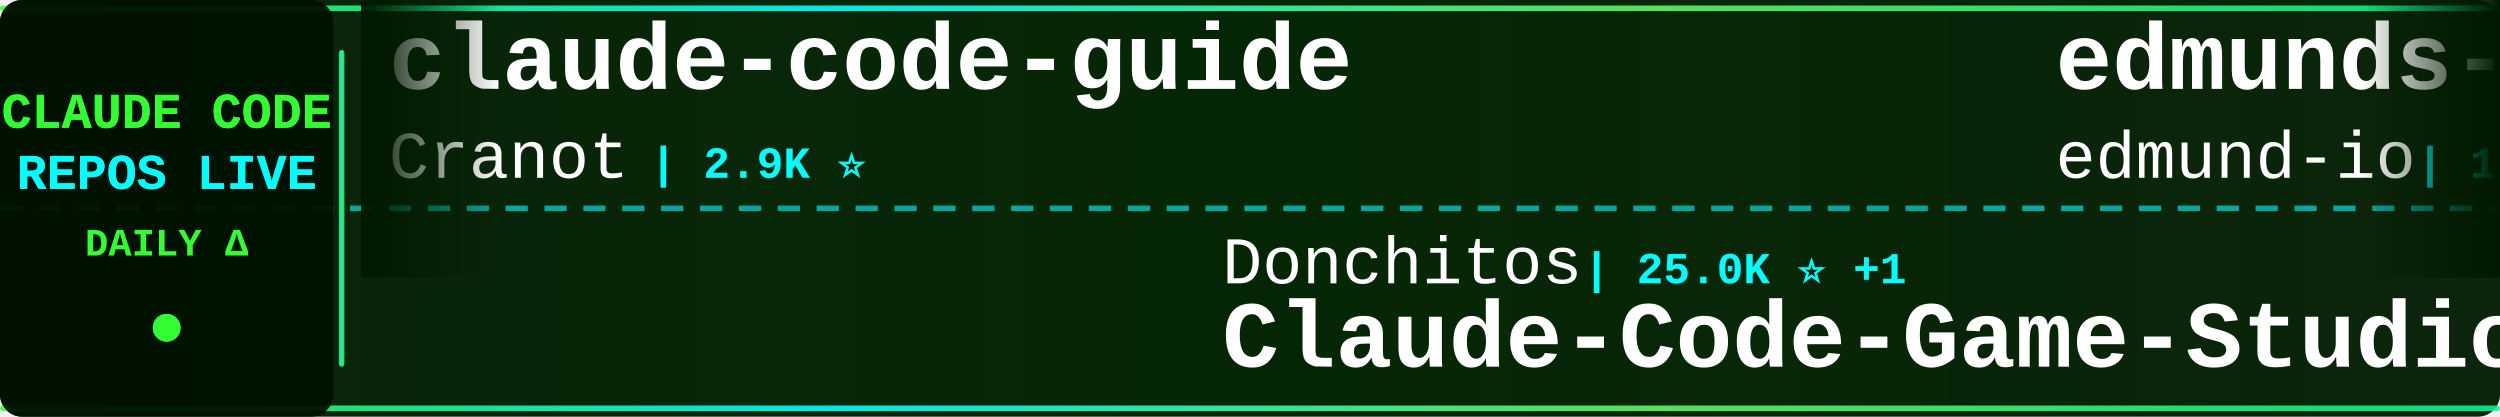
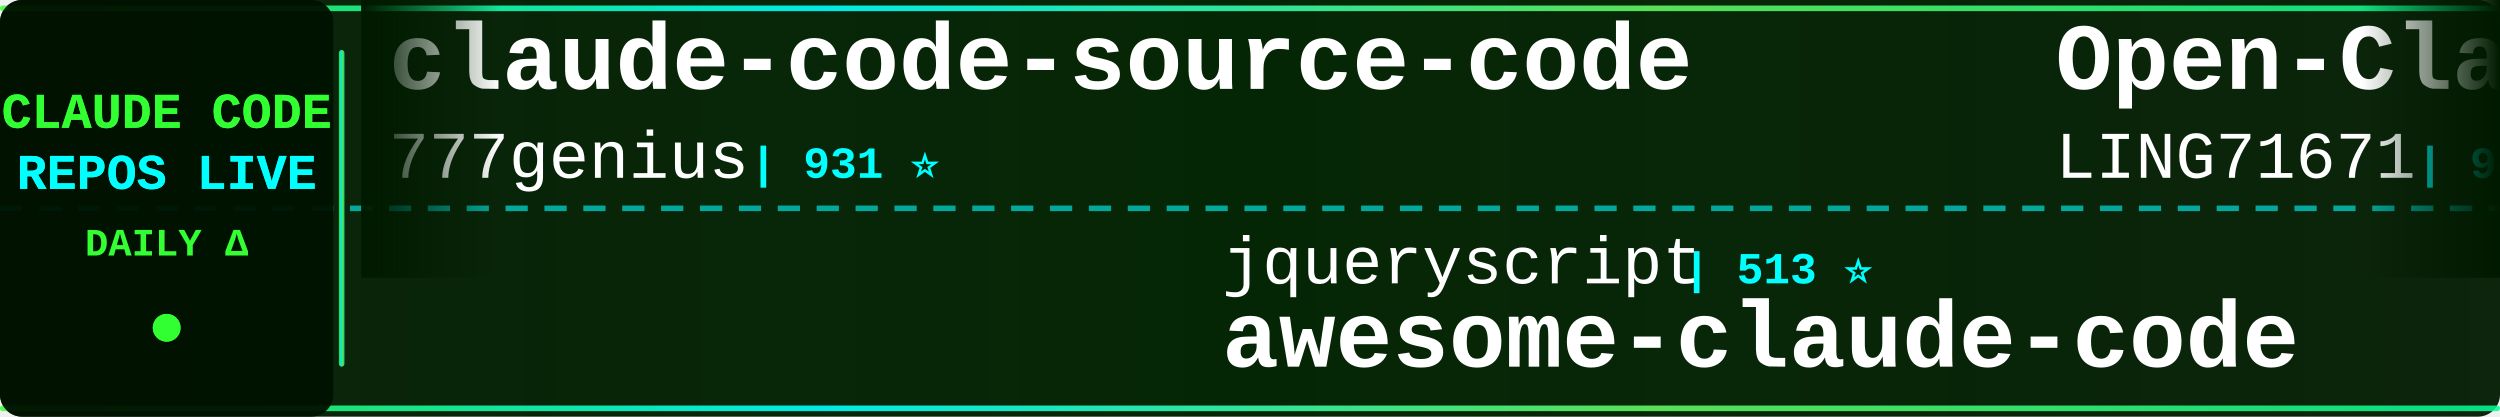
<svg xmlns="http://www.w3.org/2000/svg" width="900" height="150">
  <defs>
    <linearGradient id="tickerBg" x1="0%" y1="0%" x2="100%" y2="0%">
      <stop offset="0%" style="stop-color:#001a00;stop-opacity:0.95" />
      <stop offset="50%" style="stop-color:#002200;stop-opacity:0.98" />
      <stop offset="100%" style="stop-color:#001a00;stop-opacity:0.95" />
    </linearGradient>
    <linearGradient id="borderGrad" x1="0%" y1="0%" x2="100%" y2="0%">
      <stop offset="0%" style="stop-color:#33ff33;stop-opacity:0.85">
        <animate attributeName="stop-opacity" values="0.85;1;0.85" dur="2s" repeatCount="indefinite" />
      </stop>
      <stop offset="33%" style="stop-color:#00ffff;stop-opacity:0.9">
        <animate attributeName="stop-opacity" values="0.9;1;0.9" dur="2.2s" repeatCount="indefinite" />
      </stop>
      <stop offset="66%" style="stop-color:#66ff66;stop-opacity:0.85">
        <animate attributeName="stop-opacity" values="0.85;1;0.85" dur="1.8s" repeatCount="indefinite" />
      </stop>
      <stop offset="100%" style="stop-color:#00ff99;stop-opacity:0.85">
        <animate attributeName="stop-opacity" values="0.85;1;0.85" dur="2s" repeatCount="indefinite" />
      </stop>
    </linearGradient>
    <filter id="textGlow">
      <feGaussianBlur stdDeviation="0.1" result="coloredBlur" />
      <feMerge>
        <feMergeNode in="coloredBlur" />
        <feMergeNode in="SourceGraphic" />
      </feMerge>
    </filter>
    <filter id="metricGlow">
      <feGaussianBlur stdDeviation="0.2" result="coloredBlur" />
      <feMerge>
        <feMergeNode in="coloredBlur" />
        <feMergeNode in="SourceGraphic" />
      </feMerge>
    </filter>
    <linearGradient id="leftFade" x1="0%" y1="0%" x2="100%" y2="0%">
      <stop offset="0%" style="stop-color:#001a00;stop-opacity:1" />
      <stop offset="100%" style="stop-color:#001a00;stop-opacity:0" />
    </linearGradient>
    <linearGradient id="rightFade" x1="0%" y1="0%" x2="100%" y2="0%">
      <stop offset="0%" style="stop-color:#001a00;stop-opacity:0" />
      <stop offset="100%" style="stop-color:#001a00;stop-opacity:1" />
    </linearGradient>
  </defs>
  <rect width="900" height="150" fill="url(#tickerBg)" rx="8" />
  <rect x="0" y="2" width="900" height="2" fill="url(#borderGrad)" rx="1" />
  <rect x="0" y="146" width="900" height="2" fill="url(#borderGrad)" rx="1" />
  <line x1="0" y1="75" x2="900" y2="75" stroke="#00ffff" stroke-width="2" stroke-dasharray="8 6" opacity="0.6" />
  <rect x="0" y="0" width="120" height="150" fill="#001100" opacity="0.95" rx="8" />
  <text x="60" y="46" font-family="'Courier New', monospace" font-size="18" font-weight="bold" fill="#33ff33" text-anchor="middle" filter="url(#textGlow)">
    CLAUDE CODE
  </text>
  <text x="60" y="68" font-family="'Courier New', monospace" font-size="18" font-weight="bold" fill="#00ffff" text-anchor="middle" filter="url(#textGlow)">
    REPOS LIVE
  </text>
  <text x="60" y="92" font-family="'Courier New', monospace" font-size="14" font-weight="bold" fill="#33ff33" text-anchor="middle">
    DAILY Δ
  </text>
  <circle cx="60" cy="118" r="5" fill="#33ff33" filter="url(#metricGlow)">
    <animate attributeName="r" values="4;6;4" dur="1.5s" repeatCount="indefinite" />
    <animate attributeName="opacity" values="0.6;1;0.6" dur="1.5s" repeatCount="indefinite" />
  </circle>
  <rect x="122" y="18" width="2" height="114" fill="url(#borderGrad)" rx="1" />
  <clipPath id="tickerClip">
    <rect x="130" y="0" width="770" height="150" />
  </clipPath>
  <g clip-path="url(#tickerClip)">
    <g id="tickerItems">
      <animateTransform attributeName="transform" attributeType="XML" type="translate" from="0 0" to="-3000 0" dur="54s" repeatCount="indefinite" />
      <g transform="translate(0, 0)">
-         <text x="140" y="32" font-family="'Courier New', monospace" font-size="34" font-weight="bold" fill="#ffffff">claude-code-guide</text>
-         <text x="140" y="64" font-family="'Courier New', monospace" font-size="24" font-weight="normal" fill="#ffffff" opacity="1.0">Cranot</text>
-         <text x="234" y="64" font-family="'Courier New', monospace" font-size="16" font-weight="bold" fill="#00ffff"> | 2.9K ⭐</text>
+         <text x="140" y="32" font-family="'Courier New', monospace" font-size="34" font-weight="bold" fill="#ffffff">claude-code-source-code</text>
+         <text x="140" y="64" font-family="'Courier New', monospace" font-size="24" font-weight="normal" fill="#ffffff" opacity="1.0">777genius</text>
+         <text x="270" y="64" font-family="'Courier New', monospace" font-size="16" font-weight="bold" fill="#00ffff"> | 931 ⭐</text>
      </g>
      <g transform="translate(300, 0)">
-         <text x="140" y="102" font-family="'Courier New', monospace" font-size="24" font-weight="normal" fill="#ffffff" opacity="1.0">Donchitos</text>
-         <text x="270" y="102" font-family="'Courier New', monospace" font-size="16" font-weight="bold" fill="#00ffff"> | 25.0K ⭐ +1</text>
-         <text x="140" y="132" font-family="'Courier New', monospace" font-size="34" font-weight="bold" fill="#ffffff">Claude-Code-Game-Studios</text>
-       </g>
-       <g transform="translate(600, 0)">
-         <text x="140" y="32" font-family="'Courier New', monospace" font-size="34" font-weight="bold" fill="#ffffff">edmunds-claude-code</text>
-         <text x="140" y="64" font-family="'Courier New', monospace" font-size="24" font-weight="normal" fill="#ffffff" opacity="1.0">edmund-io</text>
-         <text x="270" y="64" font-family="'Courier New', monospace" font-size="16" font-weight="bold" fill="#00ffff"> | 1.5K ⭐</text>
-       </g>
-       <g transform="translate(900, 0)">
-         <text x="140" y="102" font-family="'Courier New', monospace" font-size="24" font-weight="normal" fill="#ffffff" opacity="1.0">musistudio</text>
-         <text x="282" y="102" font-family="'Courier New', monospace" font-size="16" font-weight="bold" fill="#00ffff"> | 37.2K ⭐ +3</text>
-         <text x="140" y="132" font-family="'Courier New', monospace" font-size="34" font-weight="bold" fill="#ffffff">claude-code-router</text>
-       </g>
-       <g transform="translate(1200, 0)">
-         <text x="140" y="32" font-family="'Courier New', monospace" font-size="34" font-weight="bold" fill="#ffffff">Auto-claude-code-researc...</text>
-         <text x="140" y="64" font-family="'Courier New', monospace" font-size="24" font-weight="normal" fill="#ffffff" opacity="1.0">wanshuiyin</text>
-         <text x="282" y="64" font-family="'Courier New', monospace" font-size="16" font-weight="bold" fill="#00ffff"> | 16.0K ⭐ +5</text>
-       </g>
-       <g transform="translate(1500, 0)">
-         <text x="140" y="102" font-family="'Courier New', monospace" font-size="24" font-weight="normal" fill="#ffffff" opacity="1.0">frankbria</text>
-         <text x="270" y="102" font-family="'Courier New', monospace" font-size="16" font-weight="bold" fill="#00ffff"> | 9.6K ⭐</text>
-         <text x="140" y="132" font-family="'Courier New', monospace" font-size="34" font-weight="bold" fill="#ffffff">ralph-claude-code</text>
-       </g>
-       <g transform="translate(1800, 0)">
-         <text x="140" y="32" font-family="'Courier New', monospace" font-size="34" font-weight="bold" fill="#ffffff">claude-code-action</text>
-         <text x="140" y="64" font-family="'Courier New', monospace" font-size="24" font-weight="normal" fill="#ffffff" opacity="1.0">anthropics</text>
-         <text x="282" y="64" font-family="'Courier New', monospace" font-size="16" font-weight="bold" fill="#00ffff"> | 8.9K ⭐ +3</text>
-       </g>
-       <g transform="translate(2100, 0)">
-         <text x="140" y="102" font-family="'Courier New', monospace" font-size="24" font-weight="normal" fill="#ffffff" opacity="1.0">VineeTagarwaL-code</text>
-         <text x="378" y="102" font-family="'Courier New', monospace" font-size="16" font-weight="bold" fill="#00ffff"> | 274 ⭐</text>
-         <text x="140" y="132" font-family="'Courier New', monospace" font-size="34" font-weight="bold" fill="#ffffff">claude-code</text>
-       </g>
-       <g transform="translate(2400, 0)">
-         <text x="140" y="32" font-family="'Courier New', monospace" font-size="34" font-weight="bold" fill="#ffffff">claude-code-source</text>
-         <text x="140" y="64" font-family="'Courier New', monospace" font-size="24" font-weight="normal" fill="#ffffff" opacity="1.0">JrCx7scC</text>
-         <text x="258" y="64" font-family="'Courier New', monospace" font-size="16" font-weight="bold" fill="#00ffff"> | 376 ⭐</text>
-       </g>
-       <g transform="translate(2700, 0)">
        <text x="140" y="102" font-family="'Courier New', monospace" font-size="24" font-weight="normal" fill="#ffffff" opacity="1.0">jqueryscript</text>
        <text x="306" y="102" font-family="'Courier New', monospace" font-size="16" font-weight="bold" fill="#00ffff"> | 513 ⭐</text>
        <text x="140" y="132" font-family="'Courier New', monospace" font-size="34" font-weight="bold" fill="#ffffff">awesome-claude-code</text>
      </g>
+       <g transform="translate(600, 0)">
+         <text x="140" y="32" font-family="'Courier New', monospace" font-size="34" font-weight="bold" fill="#ffffff">Open-ClaudeCode</text>
+         <text x="140" y="64" font-family="'Courier New', monospace" font-size="24" font-weight="normal" fill="#ffffff" opacity="1.0">LING71671</text>
+         <text x="270" y="64" font-family="'Courier New', monospace" font-size="16" font-weight="bold" fill="#00ffff"> | 949 ⭐</text>
+       </g>
+       <g transform="translate(900, 0)">
+         <text x="140" y="102" font-family="'Courier New', monospace" font-size="24" font-weight="normal" fill="#ffffff" opacity="1.0">hangsman</text>
+         <text x="258" y="102" font-family="'Courier New', monospace" font-size="16" font-weight="bold" fill="#00ffff"> | 794 ⭐</text>
+         <text x="140" y="132" font-family="'Courier New', monospace" font-size="34" font-weight="bold" fill="#ffffff">claude-code-source</text>
+       </g>
+       <g transform="translate(1200, 0)">
+         <text x="140" y="32" font-family="'Courier New', monospace" font-size="34" font-weight="bold" fill="#ffffff">claude-code-templates</text>
+         <text x="140" y="64" font-family="'Courier New', monospace" font-size="24" font-weight="normal" fill="#ffffff" opacity="1.0">davila7</text>
+         <text x="246" y="64" font-family="'Courier New', monospace" font-size="16" font-weight="bold" fill="#00ffff"> | 30.6K ⭐ +28</text>
+       </g>
+       <g transform="translate(1500, 0)">
+         <text x="140" y="102" font-family="'Courier New', monospace" font-size="24" font-weight="normal" fill="#ffffff" opacity="1.0">1rgs</text>
+         <text x="210" y="102" font-family="'Courier New', monospace" font-size="16" font-weight="bold" fill="#00ffff"> | 3.7K ⭐</text>
+         <text x="140" y="132" font-family="'Courier New', monospace" font-size="34" font-weight="bold" fill="#ffffff">claude-code-proxy</text>
+       </g>
+       <g transform="translate(1800, 0)">
+         <text x="140" y="32" font-family="'Courier New', monospace" font-size="34" font-weight="bold" fill="#ffffff">Claude-Code</text>
+         <text x="140" y="64" font-family="'Courier New', monospace" font-size="24" font-weight="normal" fill="#ffffff" opacity="1.0">OrcaWhisper</text>
+         <text x="294" y="64" font-family="'Courier New', monospace" font-size="16" font-weight="bold" fill="#00ffff"> | 96 ⭐</text>
+       </g>
+       <g transform="translate(2100, 0)">
+         <text x="140" y="102" font-family="'Courier New', monospace" font-size="24" font-weight="normal" fill="#ffffff" opacity="1.0">ccplugins</text>
+         <text x="270" y="102" font-family="'Courier New', monospace" font-size="16" font-weight="bold" fill="#00ffff"> | 935 ⭐</text>
+         <text x="140" y="132" font-family="'Courier New', monospace" font-size="34" font-weight="bold" fill="#ffffff">awesome-claude-code-plug...</text>
+       </g>
+       <g transform="translate(2400, 0)">
+         <text x="140" y="32" font-family="'Courier New', monospace" font-size="34" font-weight="bold" fill="#ffffff">learn-claude-code</text>
+         <text x="140" y="64" font-family="'Courier New', monospace" font-size="24" font-weight="normal" fill="#ffffff" opacity="1.0">shareAI-lab</text>
+         <text x="294" y="64" font-family="'Courier New', monospace" font-size="16" font-weight="bold" fill="#00ffff"> | 76.6K ⭐ +27</text>
+       </g>
+       <g transform="translate(2700, 0)">
+         <text x="140" y="102" font-family="'Courier New', monospace" font-size="24" font-weight="normal" fill="#ffffff" opacity="1.0">freestylefly</text>
+         <text x="306" y="102" font-family="'Courier New', monospace" font-size="16" font-weight="bold" fill="#00ffff"> | 131 ⭐</text>
+         <text x="140" y="132" font-family="'Courier New', monospace" font-size="34" font-weight="bold" fill="#ffffff">claude-code</text>
+       </g>
      <g transform="translate(3000, 0)">
-         <text x="140" y="32" font-family="'Courier New', monospace" font-size="34" font-weight="bold" fill="#ffffff">claude-code-guide</text>
-         <text x="140" y="64" font-family="'Courier New', monospace" font-size="24" font-weight="normal" fill="#ffffff" opacity="1.0">Cranot</text>
-         <text x="234" y="64" font-family="'Courier New', monospace" font-size="16" font-weight="bold" fill="#00ffff"> | 2.9K ⭐</text>
+         <text x="140" y="32" font-family="'Courier New', monospace" font-size="34" font-weight="bold" fill="#ffffff">claude-code-source-code</text>
+         <text x="140" y="64" font-family="'Courier New', monospace" font-size="24" font-weight="normal" fill="#ffffff" opacity="1.0">777genius</text>
+         <text x="270" y="64" font-family="'Courier New', monospace" font-size="16" font-weight="bold" fill="#00ffff"> | 931 ⭐</text>
      </g>
      <g transform="translate(3300, 0)">
-         <text x="140" y="102" font-family="'Courier New', monospace" font-size="24" font-weight="normal" fill="#ffffff" opacity="1.0">Donchitos</text>
-         <text x="270" y="102" font-family="'Courier New', monospace" font-size="16" font-weight="bold" fill="#00ffff"> | 25.0K ⭐ +1</text>
-         <text x="140" y="132" font-family="'Courier New', monospace" font-size="34" font-weight="bold" fill="#ffffff">Claude-Code-Game-Studios</text>
+         <text x="140" y="102" font-family="'Courier New', monospace" font-size="24" font-weight="normal" fill="#ffffff" opacity="1.0">jqueryscript</text>
+         <text x="306" y="102" font-family="'Courier New', monospace" font-size="16" font-weight="bold" fill="#00ffff"> | 513 ⭐</text>
+         <text x="140" y="132" font-family="'Courier New', monospace" font-size="34" font-weight="bold" fill="#ffffff">awesome-claude-code</text>
      </g>
      <g transform="translate(3600, 0)">
-         <text x="140" y="32" font-family="'Courier New', monospace" font-size="34" font-weight="bold" fill="#ffffff">edmunds-claude-code</text>
-         <text x="140" y="64" font-family="'Courier New', monospace" font-size="24" font-weight="normal" fill="#ffffff" opacity="1.0">edmund-io</text>
-         <text x="270" y="64" font-family="'Courier New', monospace" font-size="16" font-weight="bold" fill="#00ffff"> | 1.5K ⭐</text>
+         <text x="140" y="32" font-family="'Courier New', monospace" font-size="34" font-weight="bold" fill="#ffffff">Open-ClaudeCode</text>
+         <text x="140" y="64" font-family="'Courier New', monospace" font-size="24" font-weight="normal" fill="#ffffff" opacity="1.0">LING71671</text>
+         <text x="270" y="64" font-family="'Courier New', monospace" font-size="16" font-weight="bold" fill="#00ffff"> | 949 ⭐</text>
      </g>
      <g transform="translate(3900, 0)">
-         <text x="140" y="102" font-family="'Courier New', monospace" font-size="24" font-weight="normal" fill="#ffffff" opacity="1.0">musistudio</text>
-         <text x="282" y="102" font-family="'Courier New', monospace" font-size="16" font-weight="bold" fill="#00ffff"> | 37.2K ⭐ +3</text>
-         <text x="140" y="132" font-family="'Courier New', monospace" font-size="34" font-weight="bold" fill="#ffffff">claude-code-router</text>
+         <text x="140" y="102" font-family="'Courier New', monospace" font-size="24" font-weight="normal" fill="#ffffff" opacity="1.0">hangsman</text>
+         <text x="258" y="102" font-family="'Courier New', monospace" font-size="16" font-weight="bold" fill="#00ffff"> | 794 ⭐</text>
+         <text x="140" y="132" font-family="'Courier New', monospace" font-size="34" font-weight="bold" fill="#ffffff">claude-code-source</text>
      </g>
    </g>
  </g>
  <rect x="130" y="0" width="50" height="100" fill="url(#leftFade)" />
  <rect x="850" y="0" width="50" height="100" fill="url(#rightFade)" />
</svg>
